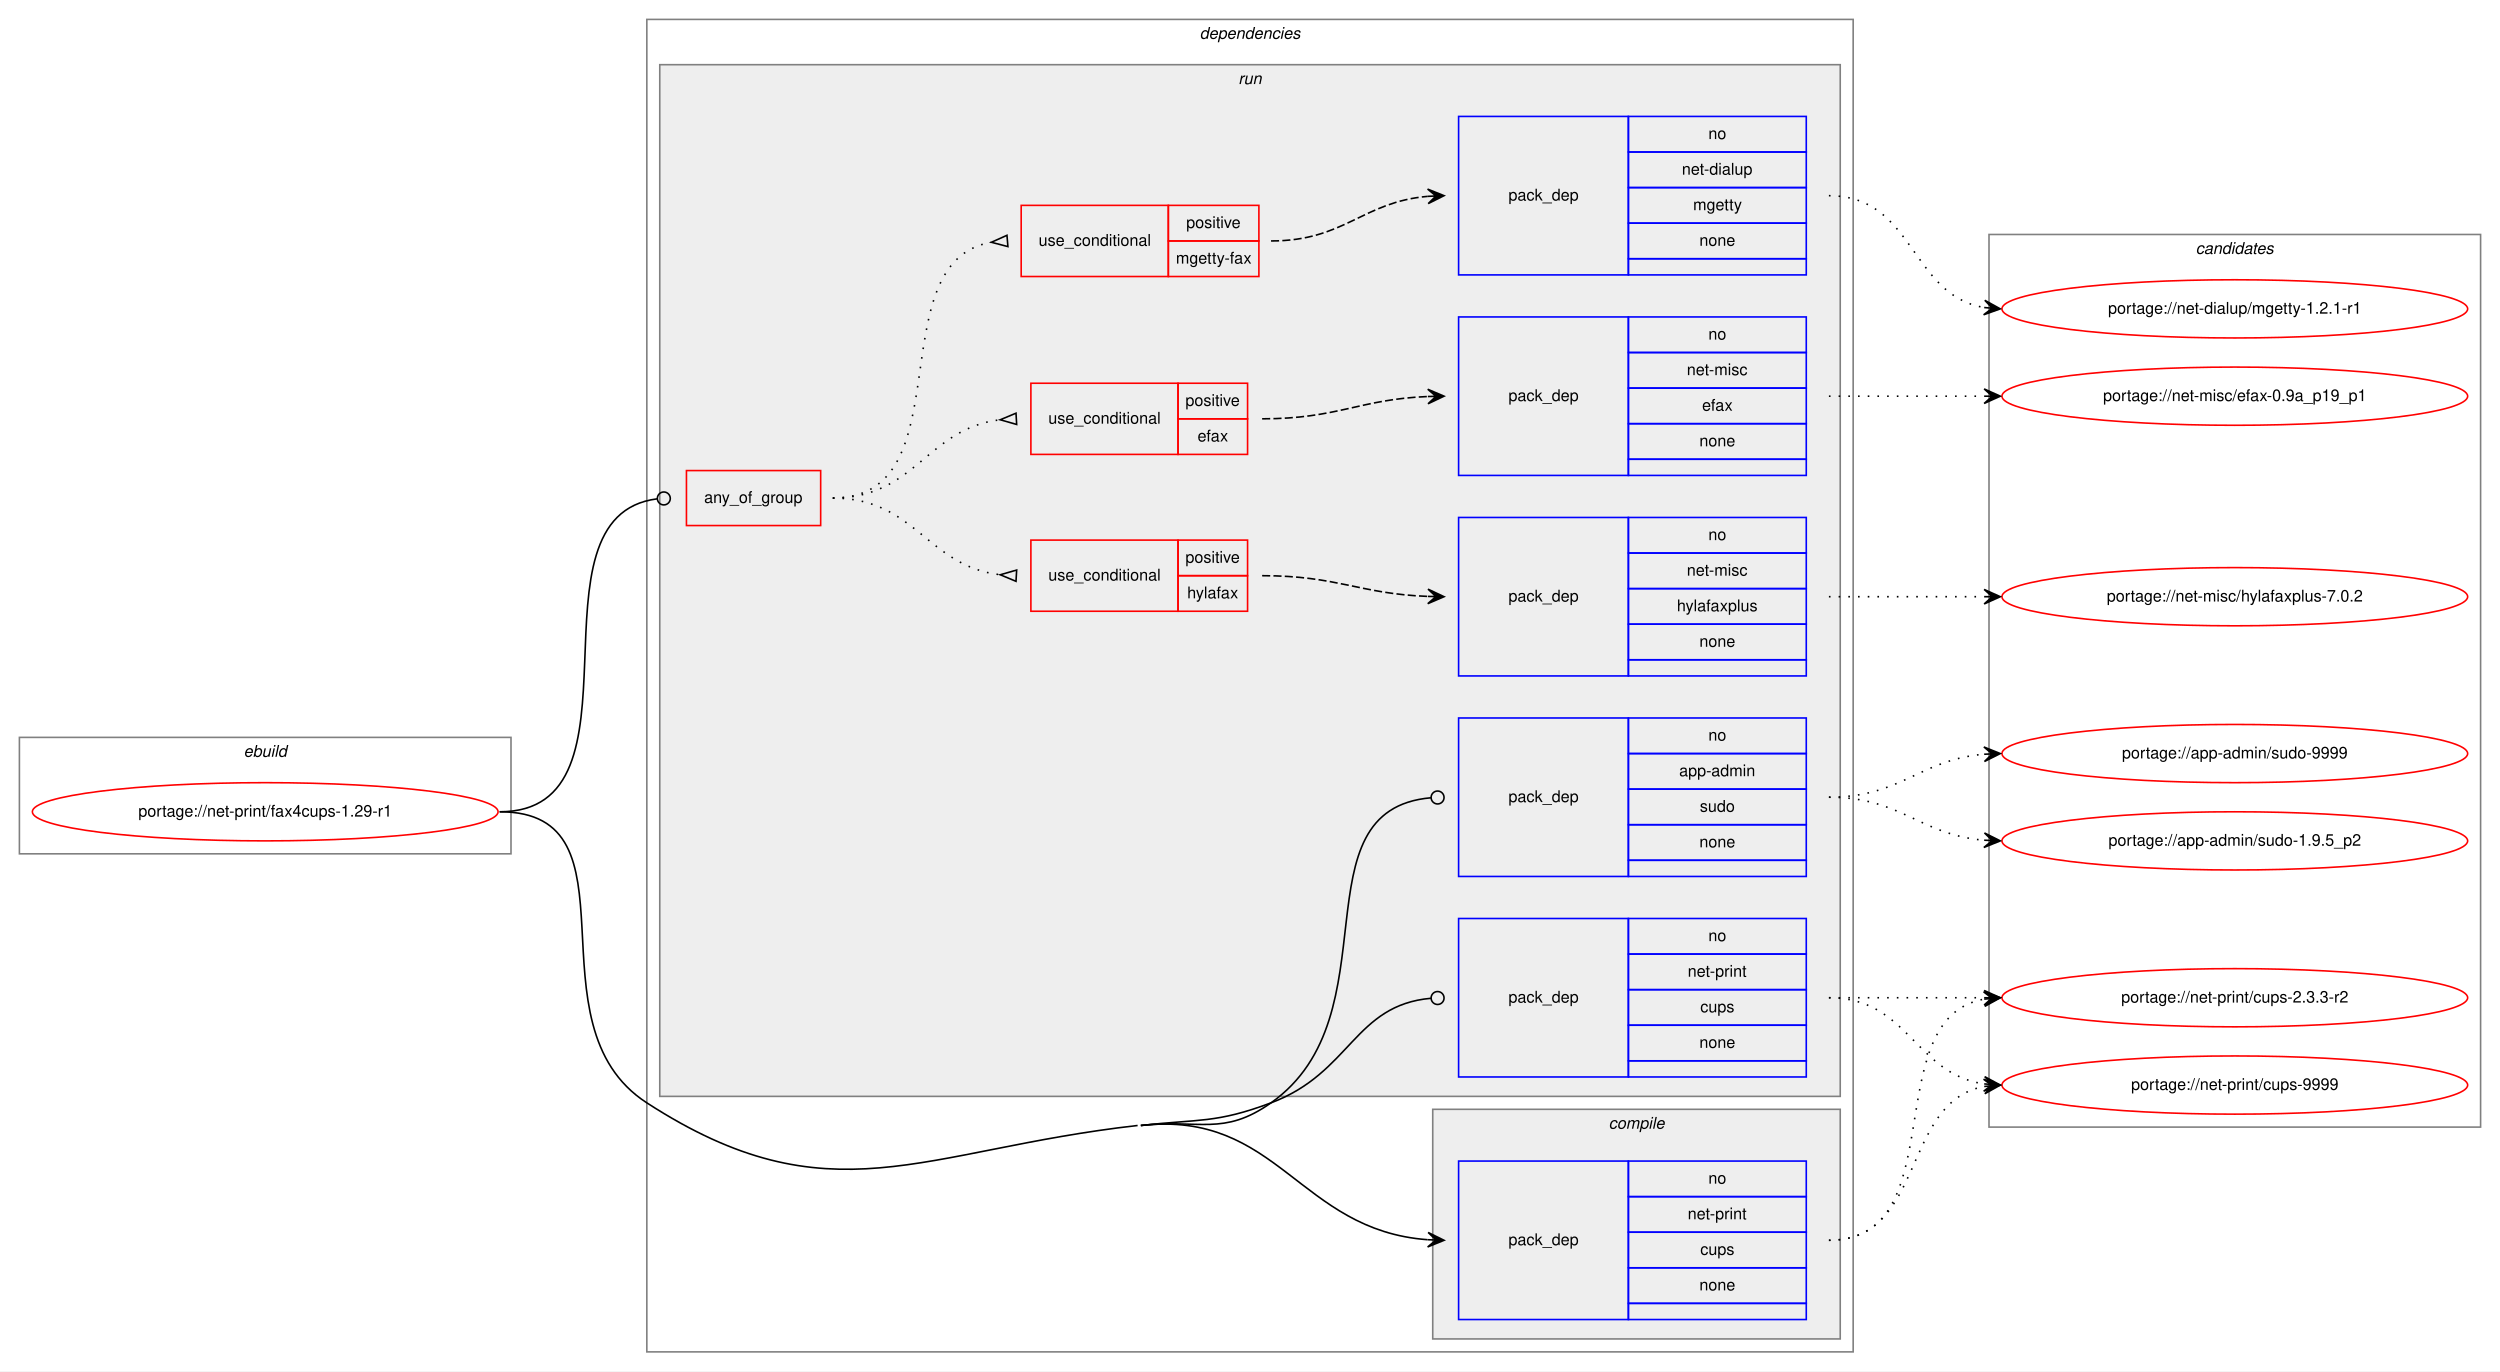
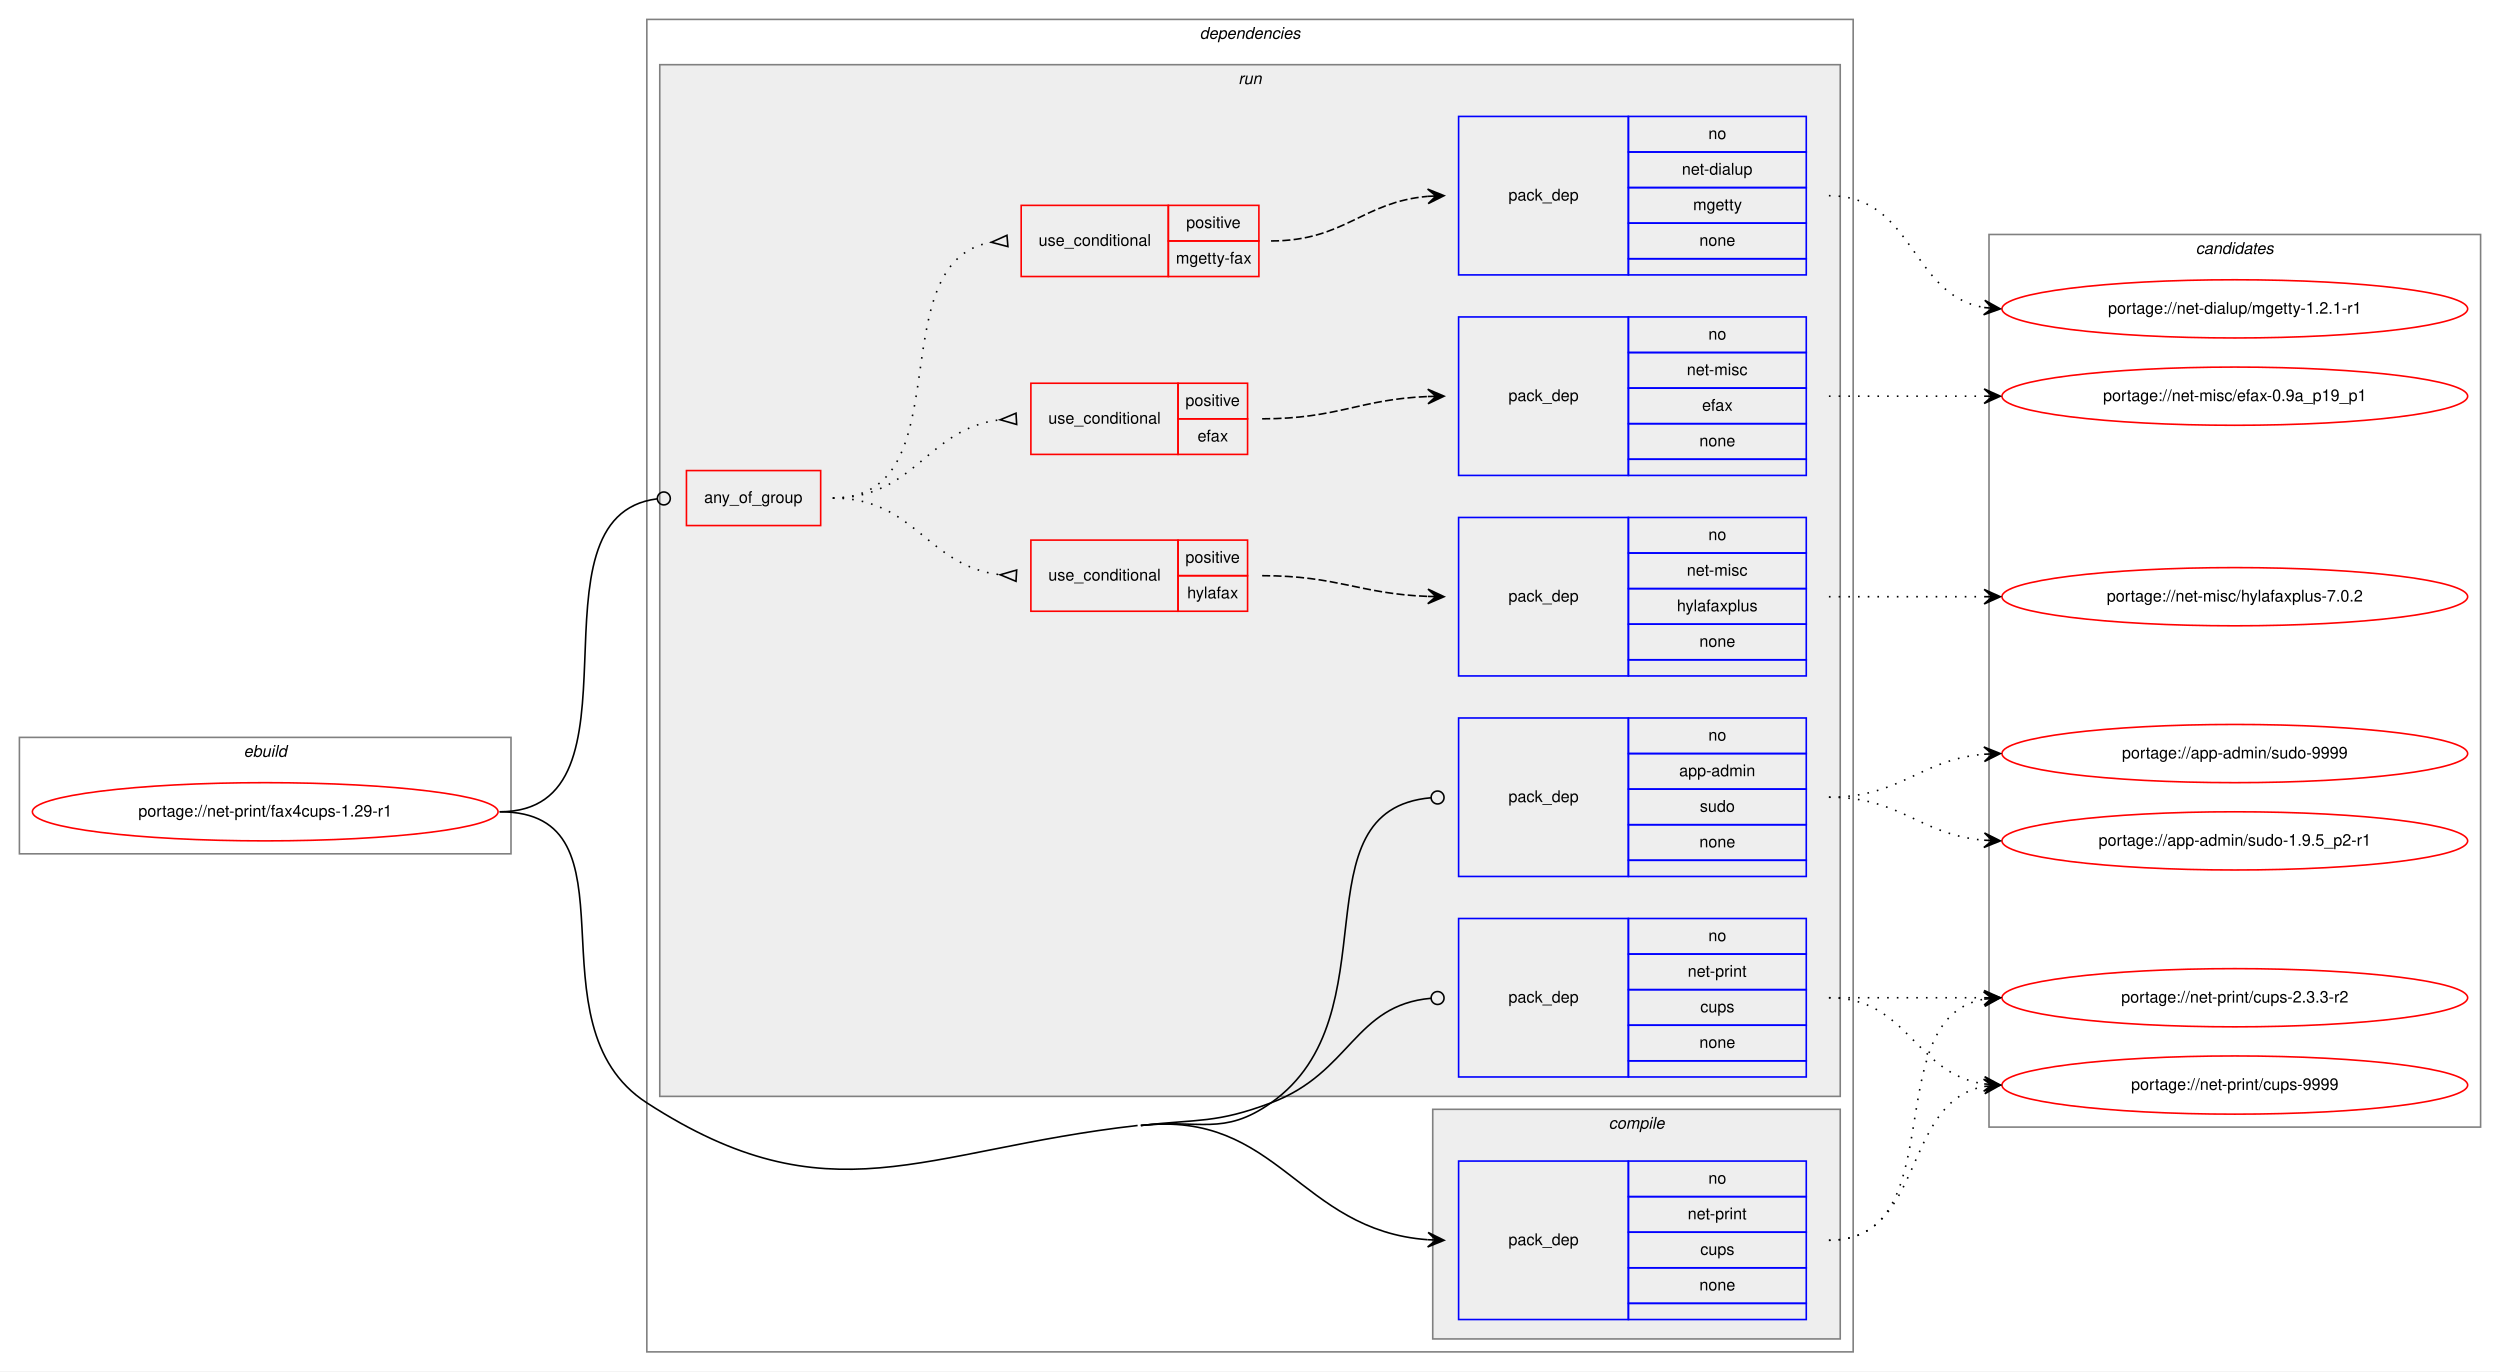
<svg xmlns="http://www.w3.org/2000/svg" xmlns:xlink="http://www.w3.org/1999/xlink" width="1546pt" height="848pt" viewBox="0.00 0.00 1546.00 848.00">
  <g id="graph0" class="graph" transform="scale(1 1) rotate(0) translate(4 844)">
    <polygon fill="white" stroke="transparent" points="-4,4 -4,-844 1542,-844 1542,4 -4,4" />
    <g id="clust1" class="cluster">
      <polygon fill="none" stroke="gray" points="8,-316 8,-388 312,-388 312,-316 8,-316" />
      <text text-anchor="start" x="146.66" y="-376" font-family="Helvetica,sans-Serif" font-style="italic" font-size="10.00">ebuild</text>
    </g>
    <g id="clust2" class="cluster">
      <polygon fill="none" stroke="gray" points="396,-8 396,-832 1142,-832 1142,-8 396,-8" />
      <text text-anchor="start" x="737.88" y="-820" font-family="Helvetica,sans-Serif" font-style="italic" font-size="10.00">dependencies</text>
    </g>
    <g id="clust3" class="cluster">
      <polygon fill="#eeeeee" stroke="gray" points="882,-16 882,-158 1134,-158 1134,-16 882,-16" />
      <text text-anchor="start" x="990.78" y="-146" font-family="Helvetica,sans-Serif" font-style="italic" font-size="10.00">compile</text>
    </g>
    <g id="clust6" class="cluster">
      <polygon fill="#eeeeee" stroke="gray" points="404,-166 404,-804 1134,-804 1134,-166 404,-166" />
      <text text-anchor="start" x="761.78" y="-792" font-family="Helvetica,sans-Serif" font-style="italic" font-size="10.00">run</text>
    </g>
    <g id="clust16" class="cluster">
      <polygon fill="none" stroke="gray" points="1226,-147 1226,-699 1530,-699 1530,-147 1226,-147" />
      <text text-anchor="start" x="1353.82" y="-687" font-family="Helvetica,sans-Serif" font-style="italic" font-size="10.00">candidates</text>
    </g>
    <g id="node1" class="node">
      <g id="a_node1">
        <a xlink:href="../net-print/fax4cups-1.29-r1.svg" xlink:title="portage://net-print/fax4cups-1.29-r1">
          <ellipse fill="none" stroke="red" cx="160" cy="-342" rx="144" ry="18" />
          <text text-anchor="middle" x="160" y="-339" font-family="Helvetica,sans-Serif" font-size="10.00">portage://net-print/fax4cups-1.29-r1</text>
        </a>
      </g>
    </g>
    <g id="node2" class="node">
      <polygon fill="none" stroke="blue" points="898,-28 898,-126 1003,-126 1003,-28 898,-28" />
      <text text-anchor="start" x="928.82" y="-74" font-family="Helvetica,sans-Serif" font-size="10.00">pack_dep</text>
      <polygon fill="none" stroke="blue" points="1003,-104 1003,-126 1113,-126 1113,-104 1003,-104" />
      <text text-anchor="start" x="1052.44" y="-112" font-family="Helvetica,sans-Serif" font-size="10.00">no</text>
      <polygon fill="none" stroke="blue" points="1003,-82 1003,-104 1113,-104 1113,-82 1003,-82" />
      <text text-anchor="start" x="1039.66" y="-90" font-family="Helvetica,sans-Serif" font-size="10.00">net-print</text>
      <polygon fill="none" stroke="blue" points="1003,-60 1003,-82 1113,-82 1113,-60 1003,-60" />
      <text text-anchor="start" x="1047.44" y="-68" font-family="Helvetica,sans-Serif" font-size="10.00">cups</text>
      <polygon fill="none" stroke="blue" points="1003,-38 1003,-60 1113,-60 1113,-38 1003,-38" />
      <text text-anchor="start" x="1046.88" y="-46" font-family="Helvetica,sans-Serif" font-size="10.00">none</text>
      <polygon fill="none" stroke="blue" points="1003,-28 1003,-38 1113,-38 1113,-28 1003,-28" />
    </g>
    <g id="edge1" class="edge">
      <path fill="none" stroke="black" d="M701.5,-148C786.59,-157.61 799,-83.19 878.91,-77.36" />
      <polygon fill="black" stroke="black" points="889,-77 879.17,-81.85 884,-77.18 879.01,-77.36 879.01,-77.36 879.01,-77.36 884,-77.18 878.85,-72.86 889,-77 889,-77" />
      <path fill="none" stroke="black" d="M305,-342C394.64,-342 320.74,-210.71 396,-162 509.36,-88.63 565.32,-132.85 699.5,-148" />
    </g>
    <g id="node3" class="node">
      <polygon fill="none" stroke="red" points="420.5,-519 420.5,-553 503.5,-553 503.5,-519 420.5,-519" />
      <text text-anchor="start" x="431.43" y="-533" font-family="Helvetica,sans-Serif" font-size="10.00">any_of_group</text>
    </g>
    <g id="edge8" class="edge">
      <path fill="none" stroke="black" d="M305,-342C400.27,-342 317.51,-524.8 402.35,-535.51" />
      <ellipse fill="none" stroke="black" cx="406.51" cy="-535.76" rx="4" ry="4" />
    </g>
    <g id="node10" class="node">
      <polygon fill="none" stroke="blue" points="898,-302 898,-400 1003,-400 1003,-302 898,-302" />
      <text text-anchor="start" x="928.82" y="-348" font-family="Helvetica,sans-Serif" font-size="10.00">pack_dep</text>
      <polygon fill="none" stroke="blue" points="1003,-378 1003,-400 1113,-400 1113,-378 1003,-378" />
      <text text-anchor="start" x="1052.44" y="-386" font-family="Helvetica,sans-Serif" font-size="10.00">no</text>
      <polygon fill="none" stroke="blue" points="1003,-356 1003,-378 1113,-378 1113,-356 1003,-356" />
      <text text-anchor="start" x="1034.38" y="-364" font-family="Helvetica,sans-Serif" font-size="10.00">app-admin</text>
      <polygon fill="none" stroke="blue" points="1003,-334 1003,-356 1113,-356 1113,-334 1003,-334" />
      <text text-anchor="start" x="1047.16" y="-342" font-family="Helvetica,sans-Serif" font-size="10.00">sudo</text>
      <polygon fill="none" stroke="blue" points="1003,-312 1003,-334 1113,-334 1113,-312 1003,-312" />
      <text text-anchor="start" x="1046.88" y="-320" font-family="Helvetica,sans-Serif" font-size="10.00">none</text>
      <polygon fill="none" stroke="blue" points="1003,-302 1003,-312 1113,-312 1113,-302 1003,-302" />
    </g>
    <g id="edge9" class="edge">
      <path fill="none" stroke="black" d="M701.5,-148C737.59,-152.07 752.32,-141.08 782,-162 858.59,-215.98 796.36,-343.25 880.93,-350.66" />
      <ellipse fill="none" stroke="black" cx="885" cy="-350.83" rx="4" ry="4" />
    </g>
    <g id="node11" class="node">
      <polygon fill="none" stroke="blue" points="898,-178 898,-276 1003,-276 1003,-178 898,-178" />
      <text text-anchor="start" x="928.82" y="-224" font-family="Helvetica,sans-Serif" font-size="10.00">pack_dep</text>
      <polygon fill="none" stroke="blue" points="1003,-254 1003,-276 1113,-276 1113,-254 1003,-254" />
      <text text-anchor="start" x="1052.44" y="-262" font-family="Helvetica,sans-Serif" font-size="10.00">no</text>
      <polygon fill="none" stroke="blue" points="1003,-232 1003,-254 1113,-254 1113,-232 1003,-232" />
      <text text-anchor="start" x="1039.66" y="-240" font-family="Helvetica,sans-Serif" font-size="10.00">net-print</text>
      <polygon fill="none" stroke="blue" points="1003,-210 1003,-232 1113,-232 1113,-210 1003,-210" />
      <text text-anchor="start" x="1047.44" y="-218" font-family="Helvetica,sans-Serif" font-size="10.00">cups</text>
      <polygon fill="none" stroke="blue" points="1003,-188 1003,-210 1113,-210 1113,-188 1003,-188" />
      <text text-anchor="start" x="1046.88" y="-196" font-family="Helvetica,sans-Serif" font-size="10.00">none</text>
      <polygon fill="none" stroke="blue" points="1003,-178 1003,-188 1113,-188 1113,-178 1003,-178" />
    </g>
    <g id="edge10" class="edge">
      <path fill="none" stroke="black" d="M701.5,-148C737.59,-152.07 748,-149.24 782,-162 831.45,-180.56 833.3,-222.45 880.95,-226.66" />
      <ellipse fill="none" stroke="black" cx="885" cy="-226.83" rx="4" ry="4" />
    </g>
    <g id="node12" class="node">
      <g id="a_node12">
        <a xlink:href="../net-print/cups-9999.svg" xlink:title="portage://net-print/cups-9999">
          <ellipse fill="none" stroke="red" cx="1378" cy="-173" rx="144" ry="18" />
          <text text-anchor="middle" x="1378" y="-170" font-family="Helvetica,sans-Serif" font-size="10.00">portage://net-print/cups-9999</text>
        </a>
      </g>
    </g>
    <g id="edge11" class="edge">
      <path fill="none" stroke="black" stroke-dasharray="1,5" d="M1127,-77C1186.96,-77 1171.56,-162.43 1222.98,-172.11" />
      <polygon fill="black" stroke="black" points="1233,-173 1222.64,-176.6 1228.02,-172.56 1223.04,-172.12 1223.04,-172.12 1223.04,-172.12 1228.02,-172.56 1223.44,-167.63 1233,-173 1233,-173" />
    </g>
    <g id="node13" class="node">
      <g id="a_node13">
        <a xlink:href="../net-print/cups-2.3.3-r2.svg" xlink:title="portage://net-print/cups-2.3.3-r2">
          <ellipse fill="none" stroke="red" cx="1378" cy="-227" rx="144" ry="18" />
          <text text-anchor="middle" x="1378" y="-224" font-family="Helvetica,sans-Serif" font-size="10.00">portage://net-print/cups-2.3.3-r2</text>
        </a>
      </g>
    </g>
    <g id="edge12" class="edge">
      <path fill="none" stroke="black" stroke-dasharray="1,5" d="M1127,-77C1204.97,-77 1156.23,-213.83 1222.81,-226.12" />
      <polygon fill="black" stroke="black" points="1233,-227 1222.65,-230.62 1228.02,-226.57 1223.04,-226.14 1223.04,-226.14 1223.04,-226.14 1228.02,-226.57 1223.42,-221.66 1233,-227 1233,-227" />
    </g>
    <g id="node4" class="node">
      <polygon fill="none" stroke="red" points="633.5,-466 633.5,-510 724.5,-510 724.5,-466 633.5,-466" />
      <text text-anchor="start" x="644.27" y="-485" font-family="Helvetica,sans-Serif" font-size="10.00">use_conditional</text>
      <polygon fill="none" stroke="red" points="724.5,-488 724.5,-510 767.5,-510 767.5,-488 724.5,-488" />
      <text text-anchor="start" x="729.05" y="-496" font-family="Helvetica,sans-Serif" font-size="10.00">positive</text>
      <polygon fill="none" stroke="red" points="724.5,-466 724.5,-488 767.5,-488 767.5,-466 724.5,-466" />
      <text text-anchor="start" x="730.16" y="-474" font-family="Helvetica,sans-Serif" font-size="10.00">hylafax</text>
    </g>
    <g id="edge3" class="edge">
      <path fill="none" stroke="black" stroke-dasharray="1,5" d="M511,-536C562.24,-536 569.01,-493.99 614.52,-488.57" />
      <polygon fill="none" stroke="black" points="624.7,-491.49 614.52,-488.57 624.3,-484.51 624.7,-491.49" />
    </g>
    <g id="node6" class="node">
      <polygon fill="none" stroke="red" points="633.5,-563 633.5,-607 724.5,-607 724.5,-563 633.5,-563" />
      <text text-anchor="start" x="644.27" y="-582" font-family="Helvetica,sans-Serif" font-size="10.00">use_conditional</text>
      <polygon fill="none" stroke="red" points="724.5,-585 724.5,-607 767.5,-607 767.5,-585 724.5,-585" />
      <text text-anchor="start" x="729.05" y="-593" font-family="Helvetica,sans-Serif" font-size="10.00">positive</text>
      <polygon fill="none" stroke="red" points="724.5,-563 724.5,-585 767.5,-585 767.5,-563 724.5,-563" />
      <text text-anchor="start" x="736.55" y="-571" font-family="Helvetica,sans-Serif" font-size="10.00">efax</text>
    </g>
    <g id="edge5" class="edge">
      <path fill="none" stroke="black" stroke-dasharray="1,5" d="M511,-536C562.4,-536 568.88,-578.89 614.49,-584.42" />
      <polygon fill="none" stroke="black" points="624.3,-588.49 614.52,-584.42 624.7,-581.51 624.3,-588.49" />
    </g>
    <g id="node8" class="node">
      <polygon fill="none" stroke="red" points="627.5,-673 627.5,-717 718.5,-717 718.5,-673 627.5,-673" />
      <text text-anchor="start" x="638.27" y="-692" font-family="Helvetica,sans-Serif" font-size="10.00">use_conditional</text>
      <polygon fill="none" stroke="red" points="718.5,-695 718.5,-717 774.5,-717 774.5,-695 718.5,-695" />
      <text text-anchor="start" x="729.55" y="-703" font-family="Helvetica,sans-Serif" font-size="10.00">positive</text>
      <polygon fill="none" stroke="red" points="718.5,-673 718.5,-695 774.5,-695 774.5,-673 718.5,-673" />
      <text text-anchor="start" x="723.16" y="-681" font-family="Helvetica,sans-Serif" font-size="10.00">mgetty-fax</text>
    </g>
    <g id="edge7" class="edge">
      <path fill="none" stroke="black" stroke-dasharray="1,5" d="M511,-536C592.76,-536 538.7,-681.63 608.79,-694.14" />
      <polygon fill="none" stroke="black" points="618.71,-698.49 609.03,-694.17 619.29,-691.51 618.71,-698.49" />
    </g>
    <g id="node5" class="node">
      <polygon fill="none" stroke="blue" points="898,-426 898,-524 1003,-524 1003,-426 898,-426" />
      <text text-anchor="start" x="928.82" y="-472" font-family="Helvetica,sans-Serif" font-size="10.00">pack_dep</text>
      <polygon fill="none" stroke="blue" points="1003,-502 1003,-524 1113,-524 1113,-502 1003,-502" />
      <text text-anchor="start" x="1052.44" y="-510" font-family="Helvetica,sans-Serif" font-size="10.00">no</text>
      <polygon fill="none" stroke="blue" points="1003,-480 1003,-502 1113,-502 1113,-480 1003,-480" />
      <text text-anchor="start" x="1039.11" y="-488" font-family="Helvetica,sans-Serif" font-size="10.00">net-misc</text>
      <polygon fill="none" stroke="blue" points="1003,-458 1003,-480 1113,-480 1113,-458 1003,-458" />
      <text text-anchor="start" x="1032.99" y="-466" font-family="Helvetica,sans-Serif" font-size="10.00">hylafaxplus</text>
      <polygon fill="none" stroke="blue" points="1003,-436 1003,-458 1113,-458 1113,-436 1003,-436" />
      <text text-anchor="start" x="1046.88" y="-444" font-family="Helvetica,sans-Serif" font-size="10.00">none</text>
      <polygon fill="none" stroke="blue" points="1003,-426 1003,-436 1113,-436 1113,-426 1003,-426" />
    </g>
    <g id="edge2" class="edge">
      <path fill="none" stroke="black" stroke-dasharray="5,2" d="M776.5,-488C823.29,-488 836.81,-476.76 878.93,-475.18" />
      <polygon fill="black" stroke="black" points="889,-475 879.08,-479.68 884,-475.09 879,-475.18 879,-475.18 879,-475.18 884,-475.09 878.92,-470.68 889,-475 889,-475" />
    </g>
    <g id="node14" class="node">
      <g id="a_node14">
        <a xlink:href="../net-misc/hylafaxplus-7.0.2.svg" xlink:title="portage://net-misc/hylafaxplus-7.0.2">
          <ellipse fill="none" stroke="red" cx="1378" cy="-475" rx="144" ry="18" />
          <text text-anchor="middle" x="1378" y="-472" font-family="Helvetica,sans-Serif" font-size="10.00">portage://net-misc/hylafaxplus-7.0.2</text>
        </a>
      </g>
    </g>
    <g id="edge13" class="edge">
      <path fill="none" stroke="black" stroke-dasharray="1,5" d="M1127,-475C1170.43,-475 1183.83,-475 1222.57,-475" />
      <polygon fill="black" stroke="black" points="1233,-475 1223,-479.5 1228,-475 1223,-475 1223,-475 1223,-475 1228,-475 1223,-470.5 1233,-475 1233,-475" />
    </g>
    <g id="node7" class="node">
      <polygon fill="none" stroke="blue" points="898,-550 898,-648 1003,-648 1003,-550 898,-550" />
      <text text-anchor="start" x="928.82" y="-596" font-family="Helvetica,sans-Serif" font-size="10.00">pack_dep</text>
      <polygon fill="none" stroke="blue" points="1003,-626 1003,-648 1113,-648 1113,-626 1003,-626" />
      <text text-anchor="start" x="1052.44" y="-634" font-family="Helvetica,sans-Serif" font-size="10.00">no</text>
      <polygon fill="none" stroke="blue" points="1003,-604 1003,-626 1113,-626 1113,-604 1003,-604" />
      <text text-anchor="start" x="1039.11" y="-612" font-family="Helvetica,sans-Serif" font-size="10.00">net-misc</text>
      <polygon fill="none" stroke="blue" points="1003,-582 1003,-604 1113,-604 1113,-582 1003,-582" />
      <text text-anchor="start" x="1048.55" y="-590" font-family="Helvetica,sans-Serif" font-size="10.00">efax</text>
      <polygon fill="none" stroke="blue" points="1003,-560 1003,-582 1113,-582 1113,-560 1003,-560" />
      <text text-anchor="start" x="1046.88" y="-568" font-family="Helvetica,sans-Serif" font-size="10.00">none</text>
      <polygon fill="none" stroke="blue" points="1003,-550 1003,-560 1113,-560 1113,-550 1003,-550" />
    </g>
    <g id="edge4" class="edge">
      <path fill="none" stroke="black" stroke-dasharray="5,2" d="M776.5,-585C823.34,-585 836.77,-597.1 878.92,-598.8" />
      <polygon fill="black" stroke="black" points="889,-599 878.91,-603.3 884,-598.9 879,-598.8 879,-598.8 879,-598.8 884,-598.9 879.09,-594.3 889,-599 889,-599" />
    </g>
    <g id="node15" class="node">
      <g id="a_node15">
        <a xlink:href="../net-misc/efax-0.9a_p19_p1.svg" xlink:title="portage://net-misc/efax-0.9a_p19_p1">
          <ellipse fill="none" stroke="red" cx="1378" cy="-599" rx="144" ry="18" />
          <text text-anchor="middle" x="1378" y="-596" font-family="Helvetica,sans-Serif" font-size="10.00">portage://net-misc/efax-0.9a_p19_p1</text>
        </a>
      </g>
    </g>
    <g id="edge14" class="edge">
      <path fill="none" stroke="black" stroke-dasharray="1,5" d="M1127,-599C1170.43,-599 1183.83,-599 1222.57,-599" />
      <polygon fill="black" stroke="black" points="1233,-599 1223,-603.5 1228,-599 1223,-599 1223,-599 1223,-599 1228,-599 1223,-594.5 1233,-599 1233,-599" />
    </g>
    <g id="node9" class="node">
      <polygon fill="none" stroke="blue" points="898,-674 898,-772 1003,-772 1003,-674 898,-674" />
      <text text-anchor="start" x="928.82" y="-720" font-family="Helvetica,sans-Serif" font-size="10.00">pack_dep</text>
      <polygon fill="none" stroke="blue" points="1003,-750 1003,-772 1113,-772 1113,-750 1003,-750" />
      <text text-anchor="start" x="1052.44" y="-758" font-family="Helvetica,sans-Serif" font-size="10.00">no</text>
      <polygon fill="none" stroke="blue" points="1003,-728 1003,-750 1113,-750 1113,-728 1003,-728" />
      <text text-anchor="start" x="1036.05" y="-736" font-family="Helvetica,sans-Serif" font-size="10.00">net-dialup</text>
      <polygon fill="none" stroke="blue" points="1003,-706 1003,-728 1113,-728 1113,-706 1003,-706" />
      <text text-anchor="start" x="1043" y="-714" font-family="Helvetica,sans-Serif" font-size="10.00">mgetty</text>
      <polygon fill="none" stroke="blue" points="1003,-684 1003,-706 1113,-706 1113,-684 1003,-684" />
      <text text-anchor="start" x="1046.88" y="-692" font-family="Helvetica,sans-Serif" font-size="10.00">none</text>
      <polygon fill="none" stroke="blue" points="1003,-674 1003,-684 1113,-684 1113,-674 1003,-674" />
    </g>
    <g id="edge6" class="edge">
      <path fill="none" stroke="black" stroke-dasharray="5,2" d="M782,-695C827.6,-695 838.38,-719.1 878.95,-722.58" />
      <polygon fill="black" stroke="black" points="889,-723 878.82,-727.08 884,-722.79 879.01,-722.58 879.01,-722.58 879.01,-722.58 884,-722.79 879.2,-718.09 889,-723 889,-723" />
    </g>
    <g id="node16" class="node">
      <g id="a_node16">
        <a xlink:href="../net-dialup/mgetty-1.2.1-r1.svg" xlink:title="portage://net-dialup/mgetty-1.2.1-r1">
          <ellipse fill="none" stroke="red" cx="1378" cy="-653" rx="144" ry="18" />
          <text text-anchor="middle" x="1378" y="-650" font-family="Helvetica,sans-Serif" font-size="10.00">portage://net-dialup/mgetty-1.2.1-r1</text>
        </a>
      </g>
    </g>
    <g id="edge15" class="edge">
      <path fill="none" stroke="black" stroke-dasharray="1,5" d="M1127,-723C1179.82,-723 1177.17,-661.73 1222.84,-653.83" />
      <polygon fill="black" stroke="black" points="1233,-653 1223.4,-658.3 1228.02,-653.41 1223.03,-653.82 1223.03,-653.82 1223.03,-653.82 1228.02,-653.41 1222.67,-649.33 1233,-653 1233,-653" />
    </g>
    <g id="node17" class="node">
      <g id="a_node17">
        <a xlink:href="../app-admin/sudo-9999.svg" xlink:title="portage://app-admin/sudo-9999">
          <ellipse fill="none" stroke="red" cx="1378" cy="-378" rx="144" ry="18" />
          <text text-anchor="middle" x="1378" y="-375" font-family="Helvetica,sans-Serif" font-size="10.00">portage://app-admin/sudo-9999</text>
        </a>
      </g>
    </g>
    <g id="edge16" class="edge">
      <path fill="none" stroke="black" stroke-dasharray="1,5" d="M1127,-351C1172.01,-351 1182.86,-374.14 1222.8,-377.58" />
      <polygon fill="black" stroke="black" points="1233,-378 1222.82,-382.08 1228,-377.79 1223.01,-377.58 1223.01,-377.58 1223.01,-377.58 1228,-377.79 1223.2,-373.09 1233,-378 1233,-378" />
    </g>
    <g id="node18" class="node">
      <g id="a_node18">
-         <a xlink:href="../app-admin/sudo-1.9.5_p2.svg" xlink:title="portage://app-admin/sudo-1.9.5_p2">
+         <a xlink:href="../app-admin/sudo-1.9.5_p2-r1.svg" xlink:title="portage://app-admin/sudo-1.9.5_p2-r1">
          <ellipse fill="none" stroke="red" cx="1378" cy="-324" rx="144" ry="18" />
-           <text text-anchor="middle" x="1378" y="-321" font-family="Helvetica,sans-Serif" font-size="10.00">portage://app-admin/sudo-1.9.5_p2</text>
+           <text text-anchor="middle" x="1378" y="-321" font-family="Helvetica,sans-Serif" font-size="10.00">portage://app-admin/sudo-1.9.5_p2-r1</text>
        </a>
      </g>
    </g>
    <g id="edge17" class="edge">
      <path fill="none" stroke="black" stroke-dasharray="1,5" d="M1127,-351C1172.01,-351 1182.86,-327.86 1222.8,-324.42" />
      <polygon fill="black" stroke="black" points="1233,-324 1223.2,-328.91 1228,-324.21 1223.01,-324.42 1223.01,-324.42 1223.01,-324.42 1228,-324.21 1222.82,-319.92 1233,-324 1233,-324" />
    </g>
    <g id="edge18" class="edge">
      <path fill="none" stroke="black" stroke-dasharray="1,5" d="M1127,-227C1176.26,-227 1179.85,-180.13 1222.86,-173.72" />
      <polygon fill="black" stroke="black" points="1233,-173 1223.35,-178.2 1228.01,-173.36 1223.03,-173.71 1223.03,-173.71 1223.03,-173.71 1228.01,-173.36 1222.71,-169.22 1233,-173 1233,-173" />
    </g>
    <g id="edge19" class="edge">
      <path fill="none" stroke="black" stroke-dasharray="1,5" d="M1127,-227C1170.43,-227 1183.83,-227 1222.57,-227" />
      <polygon fill="black" stroke="black" points="1233,-227 1223,-231.5 1228,-227 1223,-227 1223,-227 1223,-227 1228,-227 1223,-222.5 1233,-227 1233,-227" />
    </g>
  </g>
</svg>
